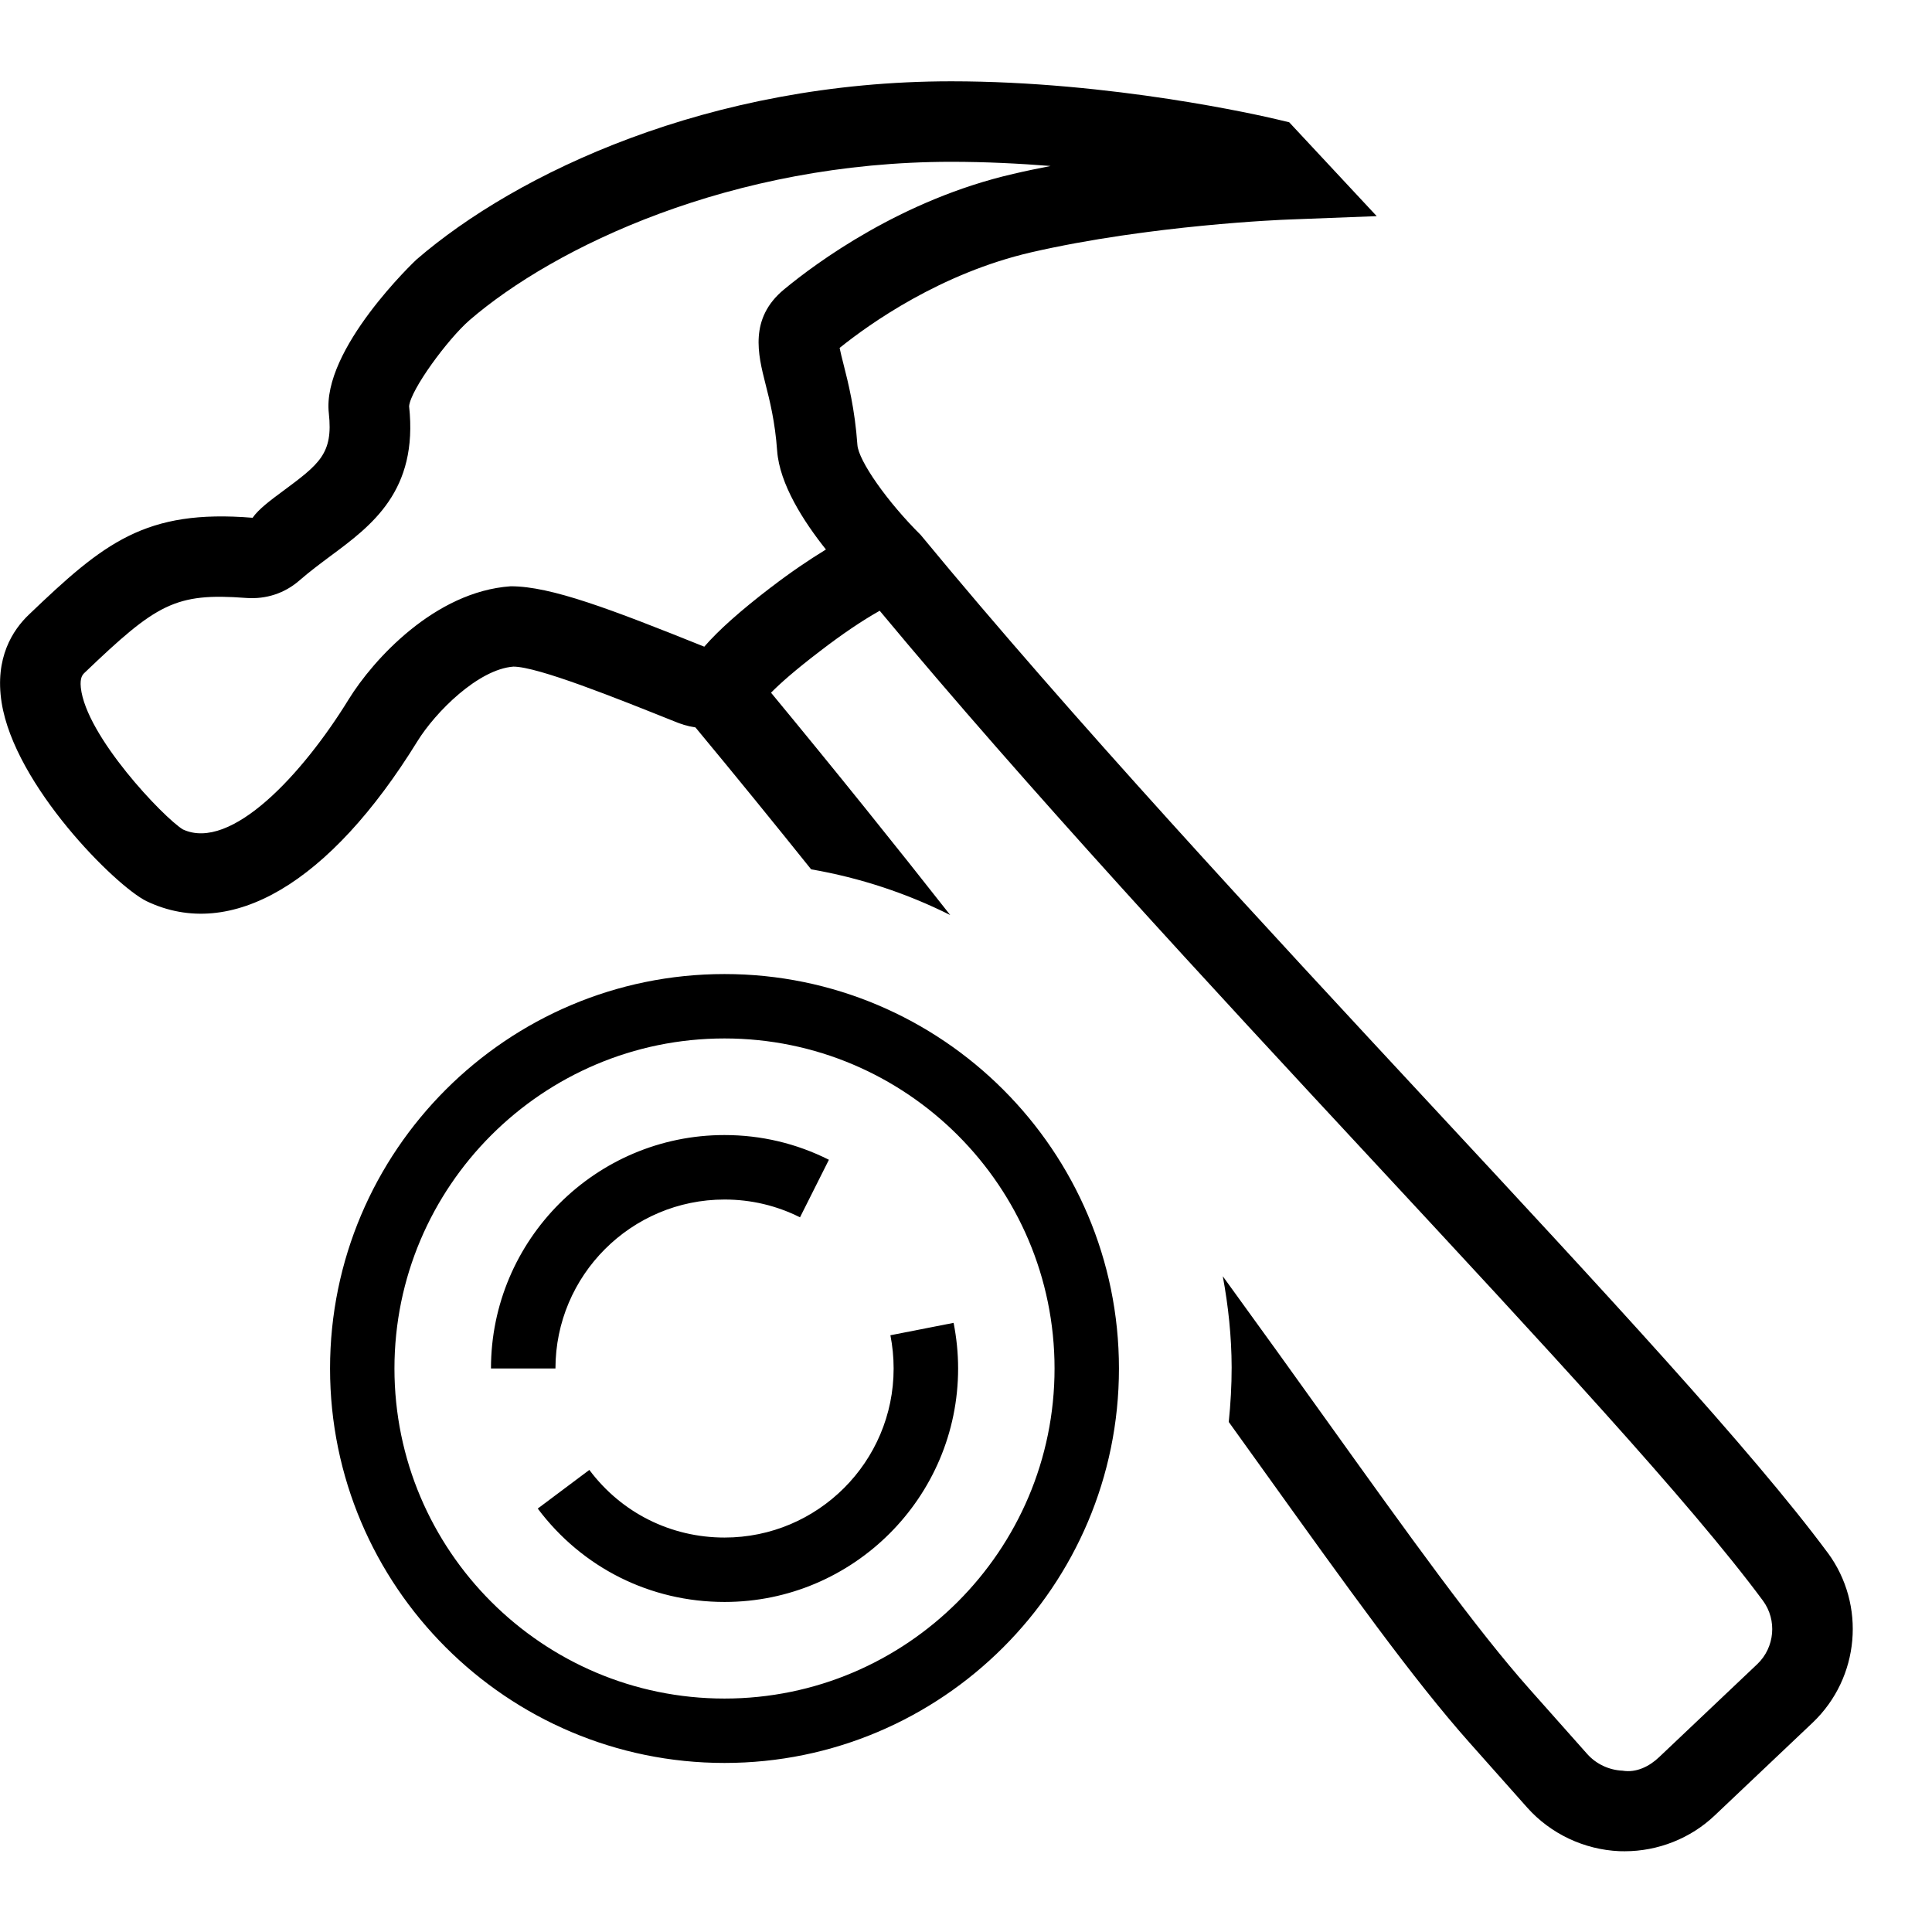
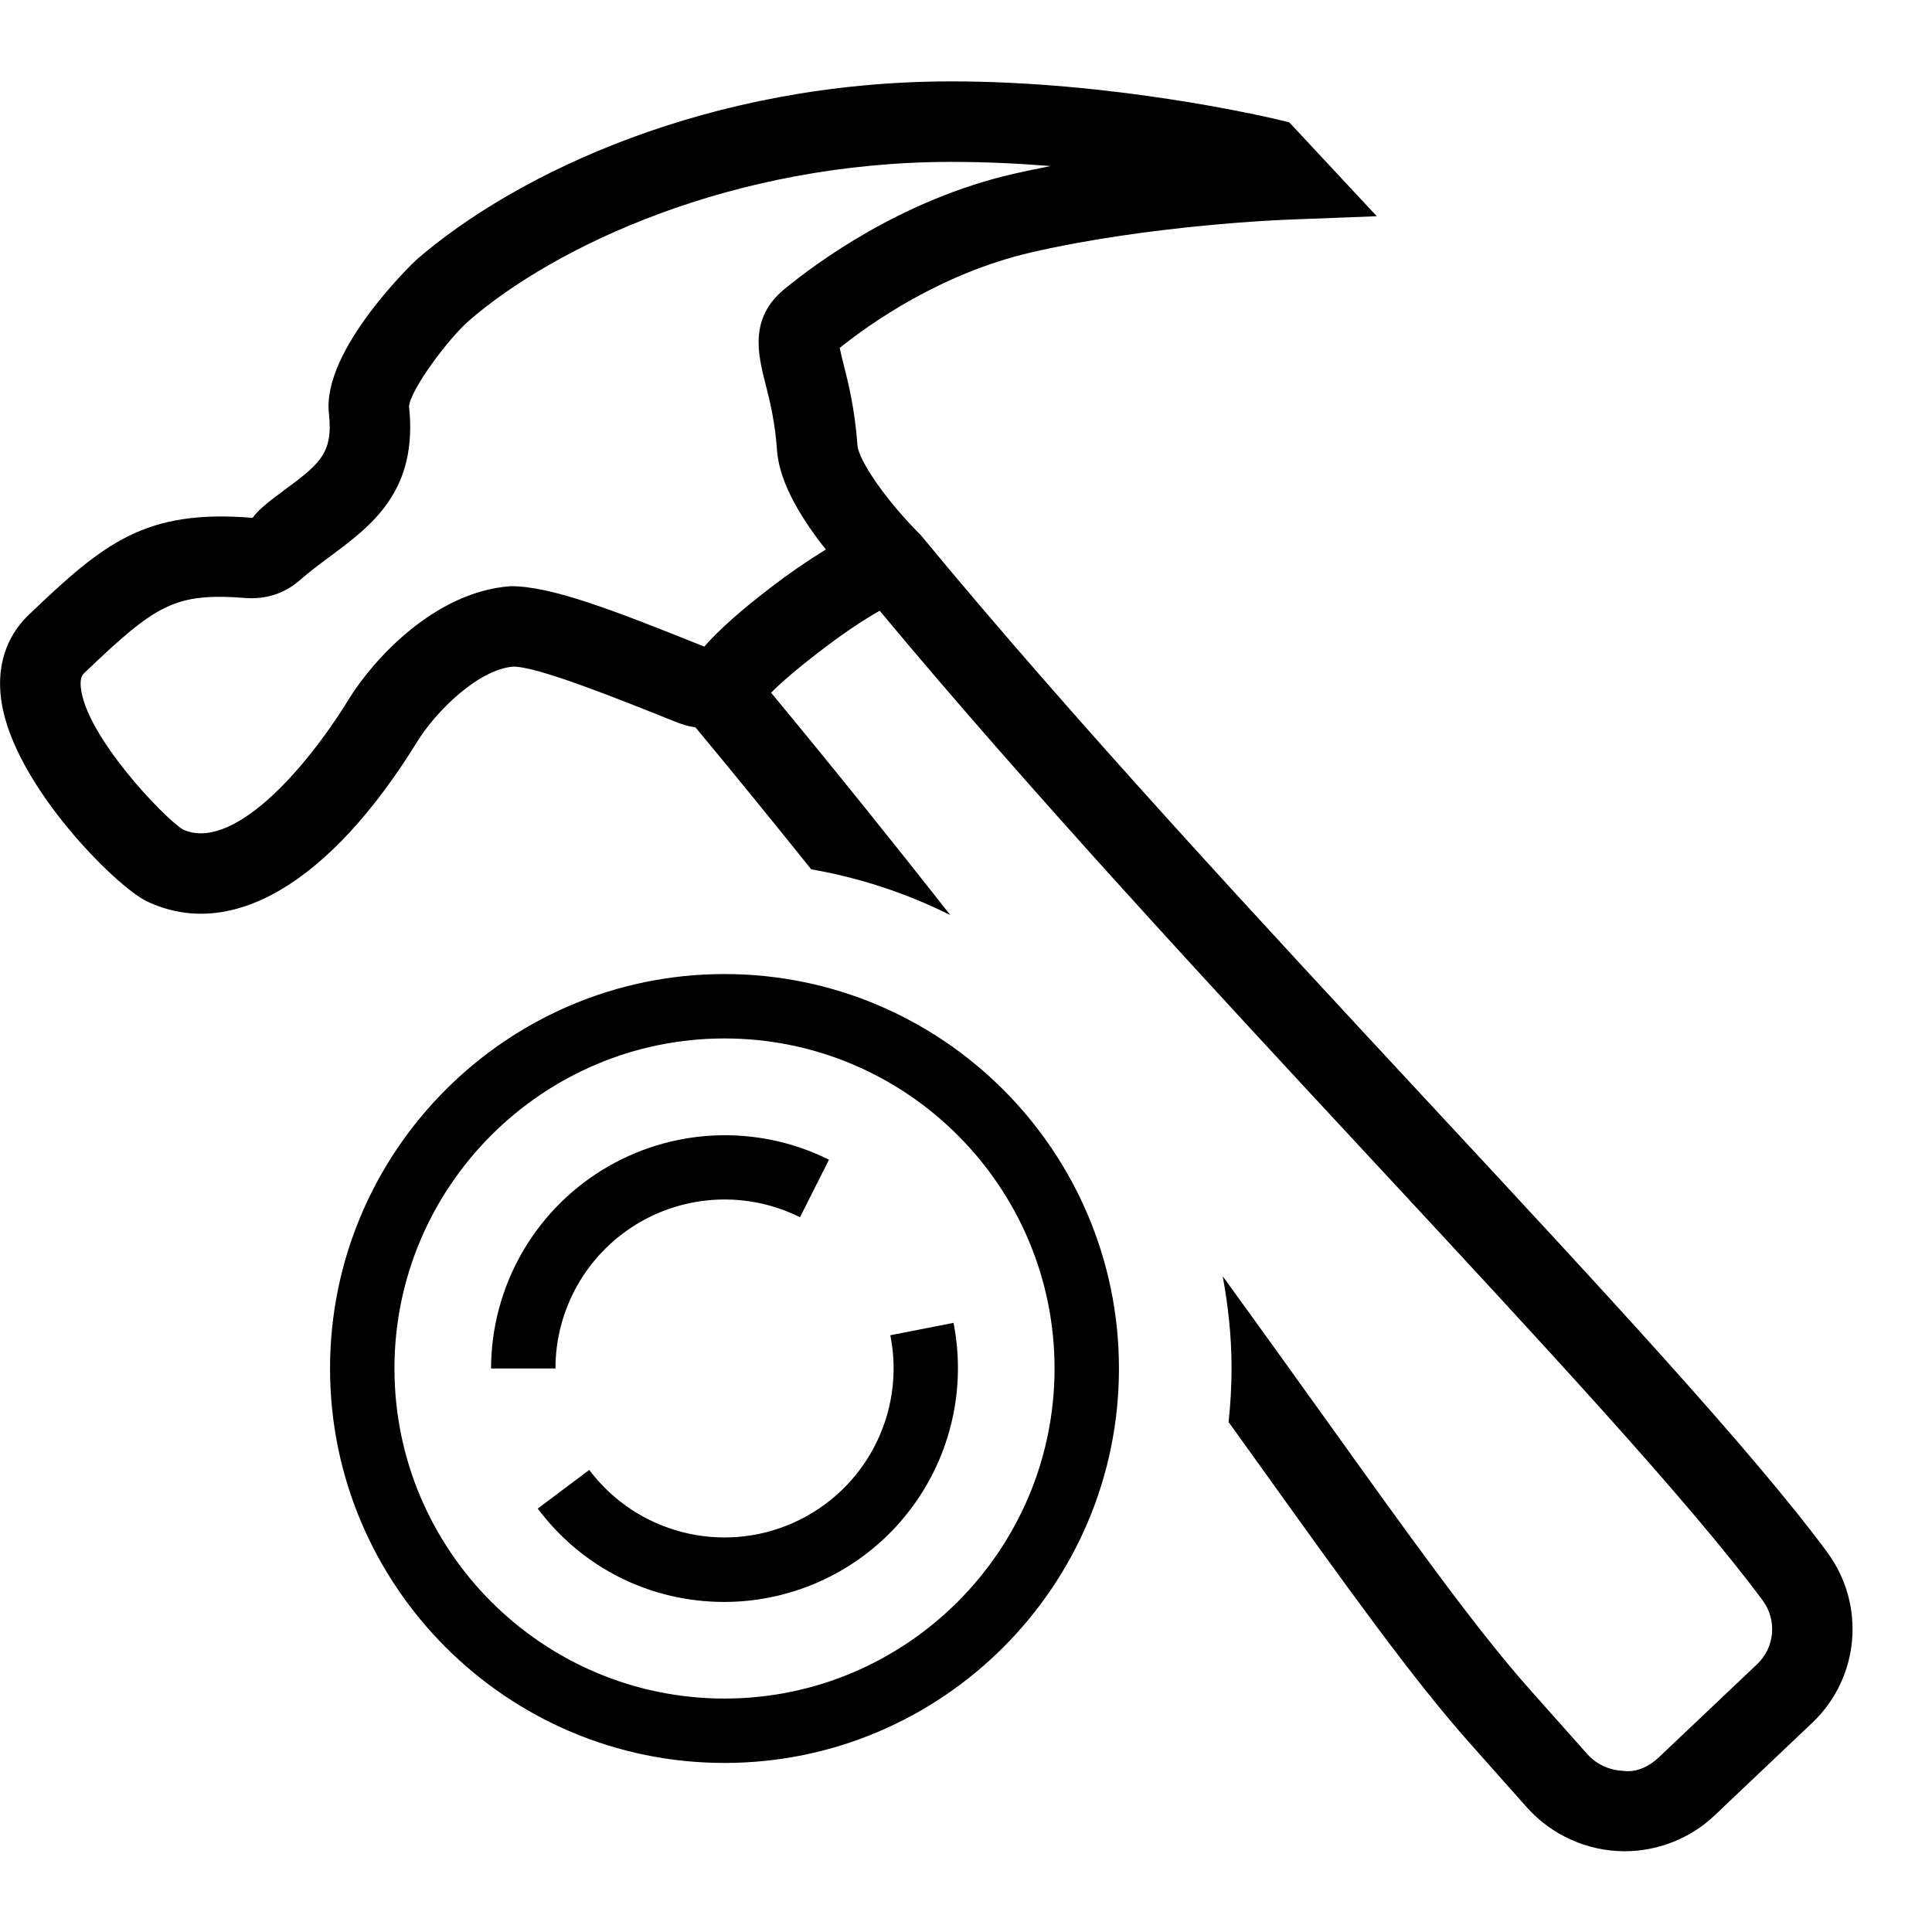
- <svg xmlns="http://www.w3.org/2000/svg" id="icons" viewBox="0 0 24 24">
-   <defs>
-     <style>.cls-1{fill:none;}</style>
-   </defs>
-   <path d="M22.703,19.288v-.001c-.936-1.263-2.781-3.251-4.92-5.553-2.089-2.249-4.457-4.799-6.346-7.089-.412-.408-.772-.92-.786-1.118-.032-.45-.114-.772-.174-1.008-.017-.065-.036-.143-.047-.197.374-.301,1.256-.928,2.382-1.188,1.477-.339,3.129-.405,3.198-.407l1.092-.042-1.087-1.166-.147-.035c-.205-.049-2.057-.474-4.05-.474-3.01,0-5.404,1.143-6.643,2.213-.012.01-1.181,1.115-1.09,1.912.055.502-.118.63-.578.971-.145.107-.296.22-.369.326-1.335-.109-1.848.312-2.778,1.202-.203.193-.427.539-.34,1.092.161,1.03,1.418,2.283,1.801,2.469,1.049.501,2.274-.221,3.363-1.985.226-.366.757-.896,1.193-.929.305,0,1.283.393,1.995.678.088.036.16.061.267.077.507.611.98,1.193,1.437,1.763.611.106,1.191.299,1.728.568-.682-.868-1.421-1.788-2.226-2.762.11-.112.295-.277.607-.515.274-.211.524-.38.743-.503,1.837,2.209,4.104,4.655,6.123,6.828,2.117,2.28,3.946,4.249,4.848,5.468.179.242.148.582-.069.789l-1.219,1.155c-.12.115-.284.198-.455.169-.167-.007-.327-.082-.438-.206l-.717-.807c-.666-.749-1.49-1.899-2.533-3.355-.388-.542-.813-1.134-1.278-1.774.068.368.109.745.11,1.132 0.0.229-.013.455-.036.678.132.184.267.372.392.546,1.102,1.537,1.897,2.648,2.598,3.437l.718.808c.29.325.707.522,1.144.541.022.001.044.001.066.001.415,0,.819-.16,1.118-.444l1.219-1.155c.583-.556.663-1.462.186-2.109ZM9.577,7.296c-.385.295-.653.535-.828.737-0-0-0-0-.001-0-1.163-.467-1.903-.75-2.401-.75h-.004c-.942.066-1.707.912-2.01,1.402-.571.929-1.464,1.897-2.062,1.618-.241-.149-1.203-1.159-1.267-1.762-.013-.127.024-.162.047-.184.894-.855,1.123-.996,2.008-.929.25.018.48-.06.66-.217.13-.113.261-.21.384-.302.513-.38,1.094-.81.979-1.863.019-.205.478-.831.75-1.068,1.051-.907,3.249-1.968,5.987-1.968.423,0,.839.021,1.232.052-.155.03-.31.062-.463.098-1.391.32-2.454,1.109-2.848,1.435-.437.361-.323.81-.232,1.17.054.211.12.473.146.835.03.413.328.877.606,1.226-.213.131-.439.283-.682.47ZM9,21.9c-2.702,0-4.9-2.198-4.9-4.9s2.198-4.9,4.9-4.9,4.9,2.198,4.9,4.9-2.198,4.9-4.9,4.9ZM9,12.9c-2.261,0-4.1,1.839-4.1,4.1s1.839,4.1,4.1,4.1,4.1-1.839,4.1-4.1-1.839-4.1-4.1-4.1ZM9,19.9c-.921,0-1.767-.423-2.32-1.16l.641-.48c.4.534,1.013.84,1.68.84,1.158,0,2.1-.941,2.1-2.1,0-.142-.014-.279-.04-.413l.785-.154c.036.183.056.373.056.567,0,1.599-1.302,2.9-2.9,2.9ZM6.9,17h-.801c0-1.599,1.302-2.9,2.9-2.9.457,0,.894.104,1.298.307l-.359.715c-.292-.146-.607-.221-.938-.221-1.158,0-2.1.941-2.1,2.1Z" />
-   <rect class="cls-1" width="24" height="24" />
+ <svg xmlns="http://www.w3.org/2000/svg" viewBox="0 0 24 24">
+   <path d="M22.703 19.288c-.935-1.264-2.781-3.252-4.92-5.554-2.089-2.249-4.457-4.798-6.346-7.088-.412-.409-.772-.92-.786-1.119-.032-.45-.114-.772-.173-1.007a4.264 4.264 0 0 1-.047-.198c.374-.3 1.256-.927 2.381-1.187 1.477-.34 3.13-.405 3.199-.407l1.092-.042-1.087-1.166-.148-.036c-.205-.048-2.056-.473-4.05-.473-3.01 0-5.404 1.142-6.642 2.213-.012.01-1.18 1.115-1.09 1.912.055.502-.118.63-.578.97-.145.108-.296.22-.37.327-1.334-.11-1.847.311-2.778 1.202-.203.193-.426.539-.34 1.092.162 1.03 1.418 2.283 1.801 2.468 1.05.501 2.275-.22 3.364-1.985.225-.366.756-.897 1.193-.929.305 0 1.283.393 1.995.678.088.036.16.06.267.077.507.61.98 1.193 1.437 1.763.61.106 1.19.3 1.728.568-.682-.868-1.42-1.788-2.226-2.762.11-.111.295-.276.607-.515.274-.211.524-.38.742-.503 1.837 2.208 4.104 4.655 6.123 6.828 2.117 2.28 3.946 4.25 4.847 5.468a.6.6 0 0 1-.069.789l-1.219 1.155c-.12.115-.284.198-.455.17a.623.623 0 0 1-.437-.207L19 20.983c-.666-.749-1.49-1.899-2.533-3.355-.389-.542-.813-1.134-1.278-1.774.068.368.109.745.11 1.132 0 .23-.013.456-.037.679l.392.546c1.102 1.537 1.898 2.648 2.598 3.436l.718.808a1.634 1.634 0 0 0 1.21.542c.415 0 .819-.16 1.118-.444l1.219-1.156a1.604 1.604 0 0 0 .185-2.109zM9.577 7.296c-.385.295-.652.535-.828.736h-.001c-1.163-.467-1.903-.75-2.401-.75h-.004c-.943.067-1.707.912-2.01 1.403-.571.928-1.464 1.897-2.063 1.618-.24-.15-1.203-1.16-1.266-1.762-.013-.127.024-.162.047-.184.893-.855 1.123-.996 2.008-.928.25.017.48-.06.66-.217.13-.113.26-.21.384-.302.512-.38 1.093-.81.978-1.863.019-.205.478-.831.75-1.068 1.05-.908 3.25-1.968 5.987-1.968.423 0 .84.02 1.233.052-.155.03-.31.062-.463.097-1.39.32-2.454 1.11-2.848 1.435-.436.361-.323.81-.232 1.17.054.21.12.472.145.835.03.413.328.877.606 1.226a8.058 8.058 0 0 0-.682.47zM9 21.9c-2.702 0-4.9-2.198-4.9-4.9s2.198-4.9 4.9-4.9 4.9 2.198 4.9 4.9-2.198 4.9-4.9 4.9zm0-9c-2.26 0-4.1 1.84-4.1 4.1s1.84 4.1 4.1 4.1 4.1-1.84 4.1-4.1-1.84-4.1-4.1-4.1zm0 7c-.92 0-1.767-.422-2.32-1.16l.64-.48a2.101 2.101 0 0 0 3.74-1.673l.785-.154A2.905 2.905 0 0 1 9 19.9zM6.9 17h-.8a2.905 2.905 0 0 1 4.198-2.594l-.36.715A2.101 2.101 0 0 0 6.9 17z" />
+   <path fill="none" d="M0 0h24v24H0z" />
</svg>
